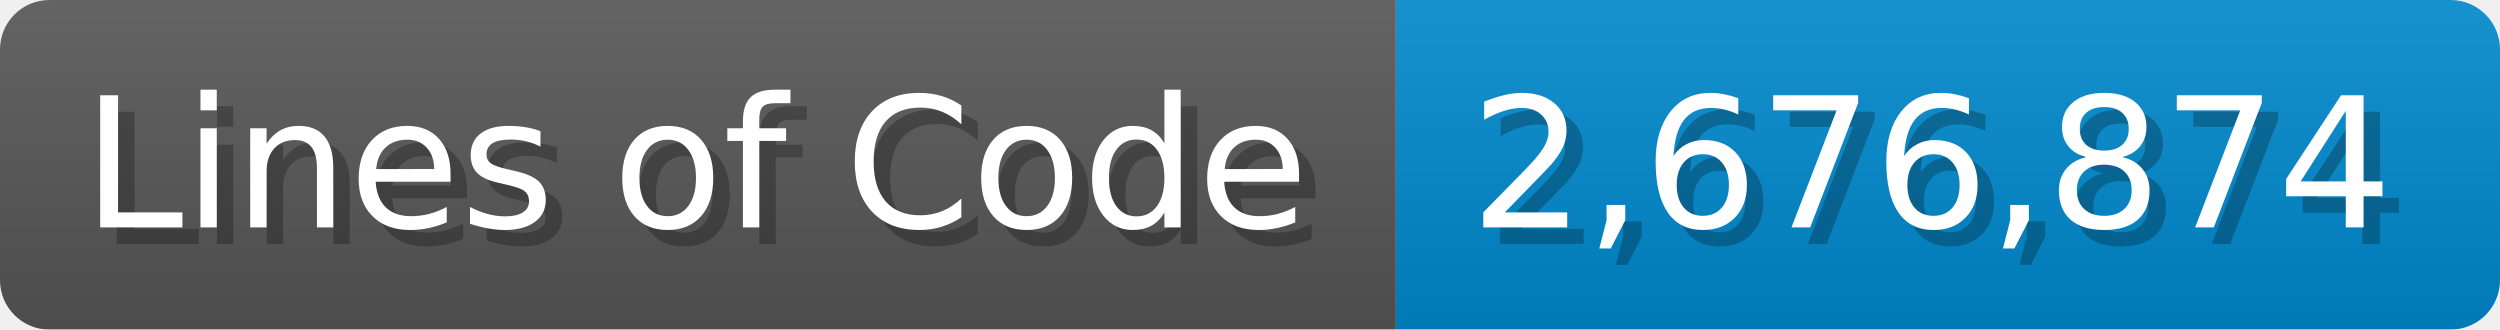
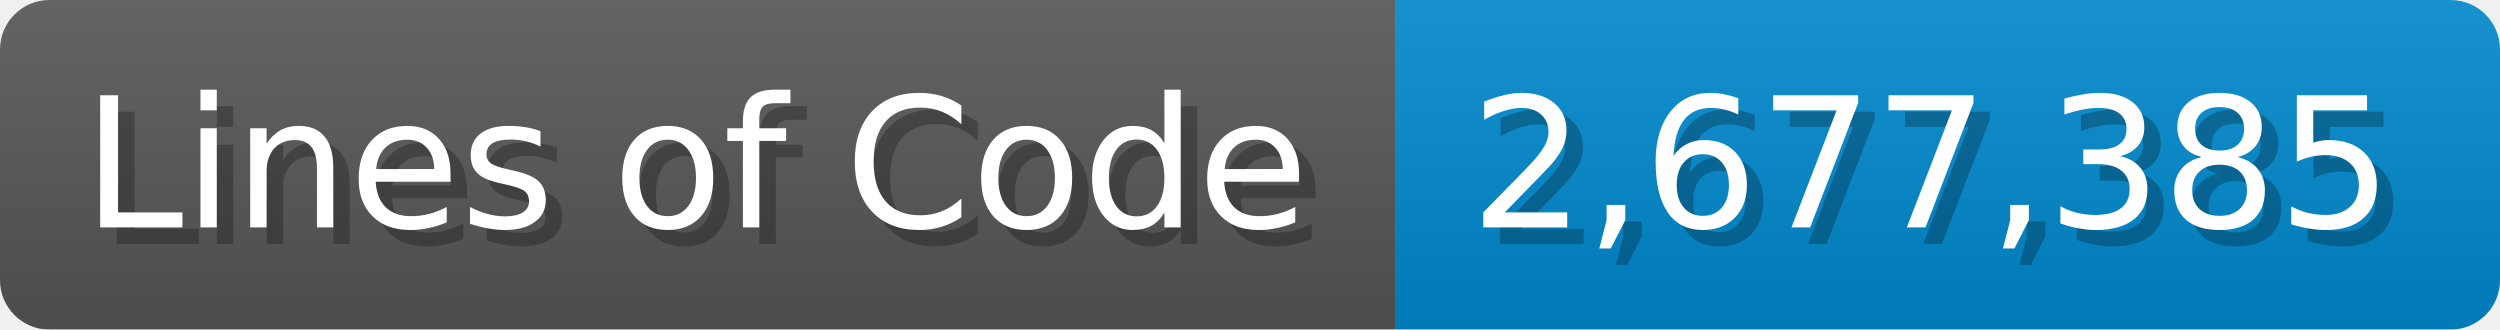
<svg xmlns="http://www.w3.org/2000/svg" width="151.7" height="20" viewBox="0 0 1517 200">
  <linearGradient id="a" x2="0" y2="100%">
    <stop offset="0" stop-opacity=".1" stop-color="#EEE" />
    <stop offset="1" stop-opacity=".1" />
  </linearGradient>
  <mask id="m">
    <rect width="1517" height="200" rx="30" fill="#FFF" />
  </mask>
  <g mask="url(#m)">
    <rect width="847" height="200" fill="#555" />
    <rect width="670" height="200" fill="#08C" x="847" />
    <rect width="1517" height="200" fill="url(#a)" />
  </g>
  <g fill="#fff" text-anchor="start" font-family="Verdana,DejaVu Sans,sans-serif" font-size="110">
    <text x="60" y="148" textLength="747" fill="#000" opacity="0.25">Lines of Code</text>
    <text x="50" y="138" textLength="747">Lines of Code</text>
-     <text x="902" y="148" textLength="570" fill="#000" opacity="0.25">2,676,874</text>
-     <text x="892" y="138" textLength="570">2,676,874</text>
+     <text x="902" y="148" textLength="570" fill="#000" opacity="0.25">2,677,385</text>
+     <text x="892" y="138" textLength="570">2,677,385</text>
  </g>
</svg>
